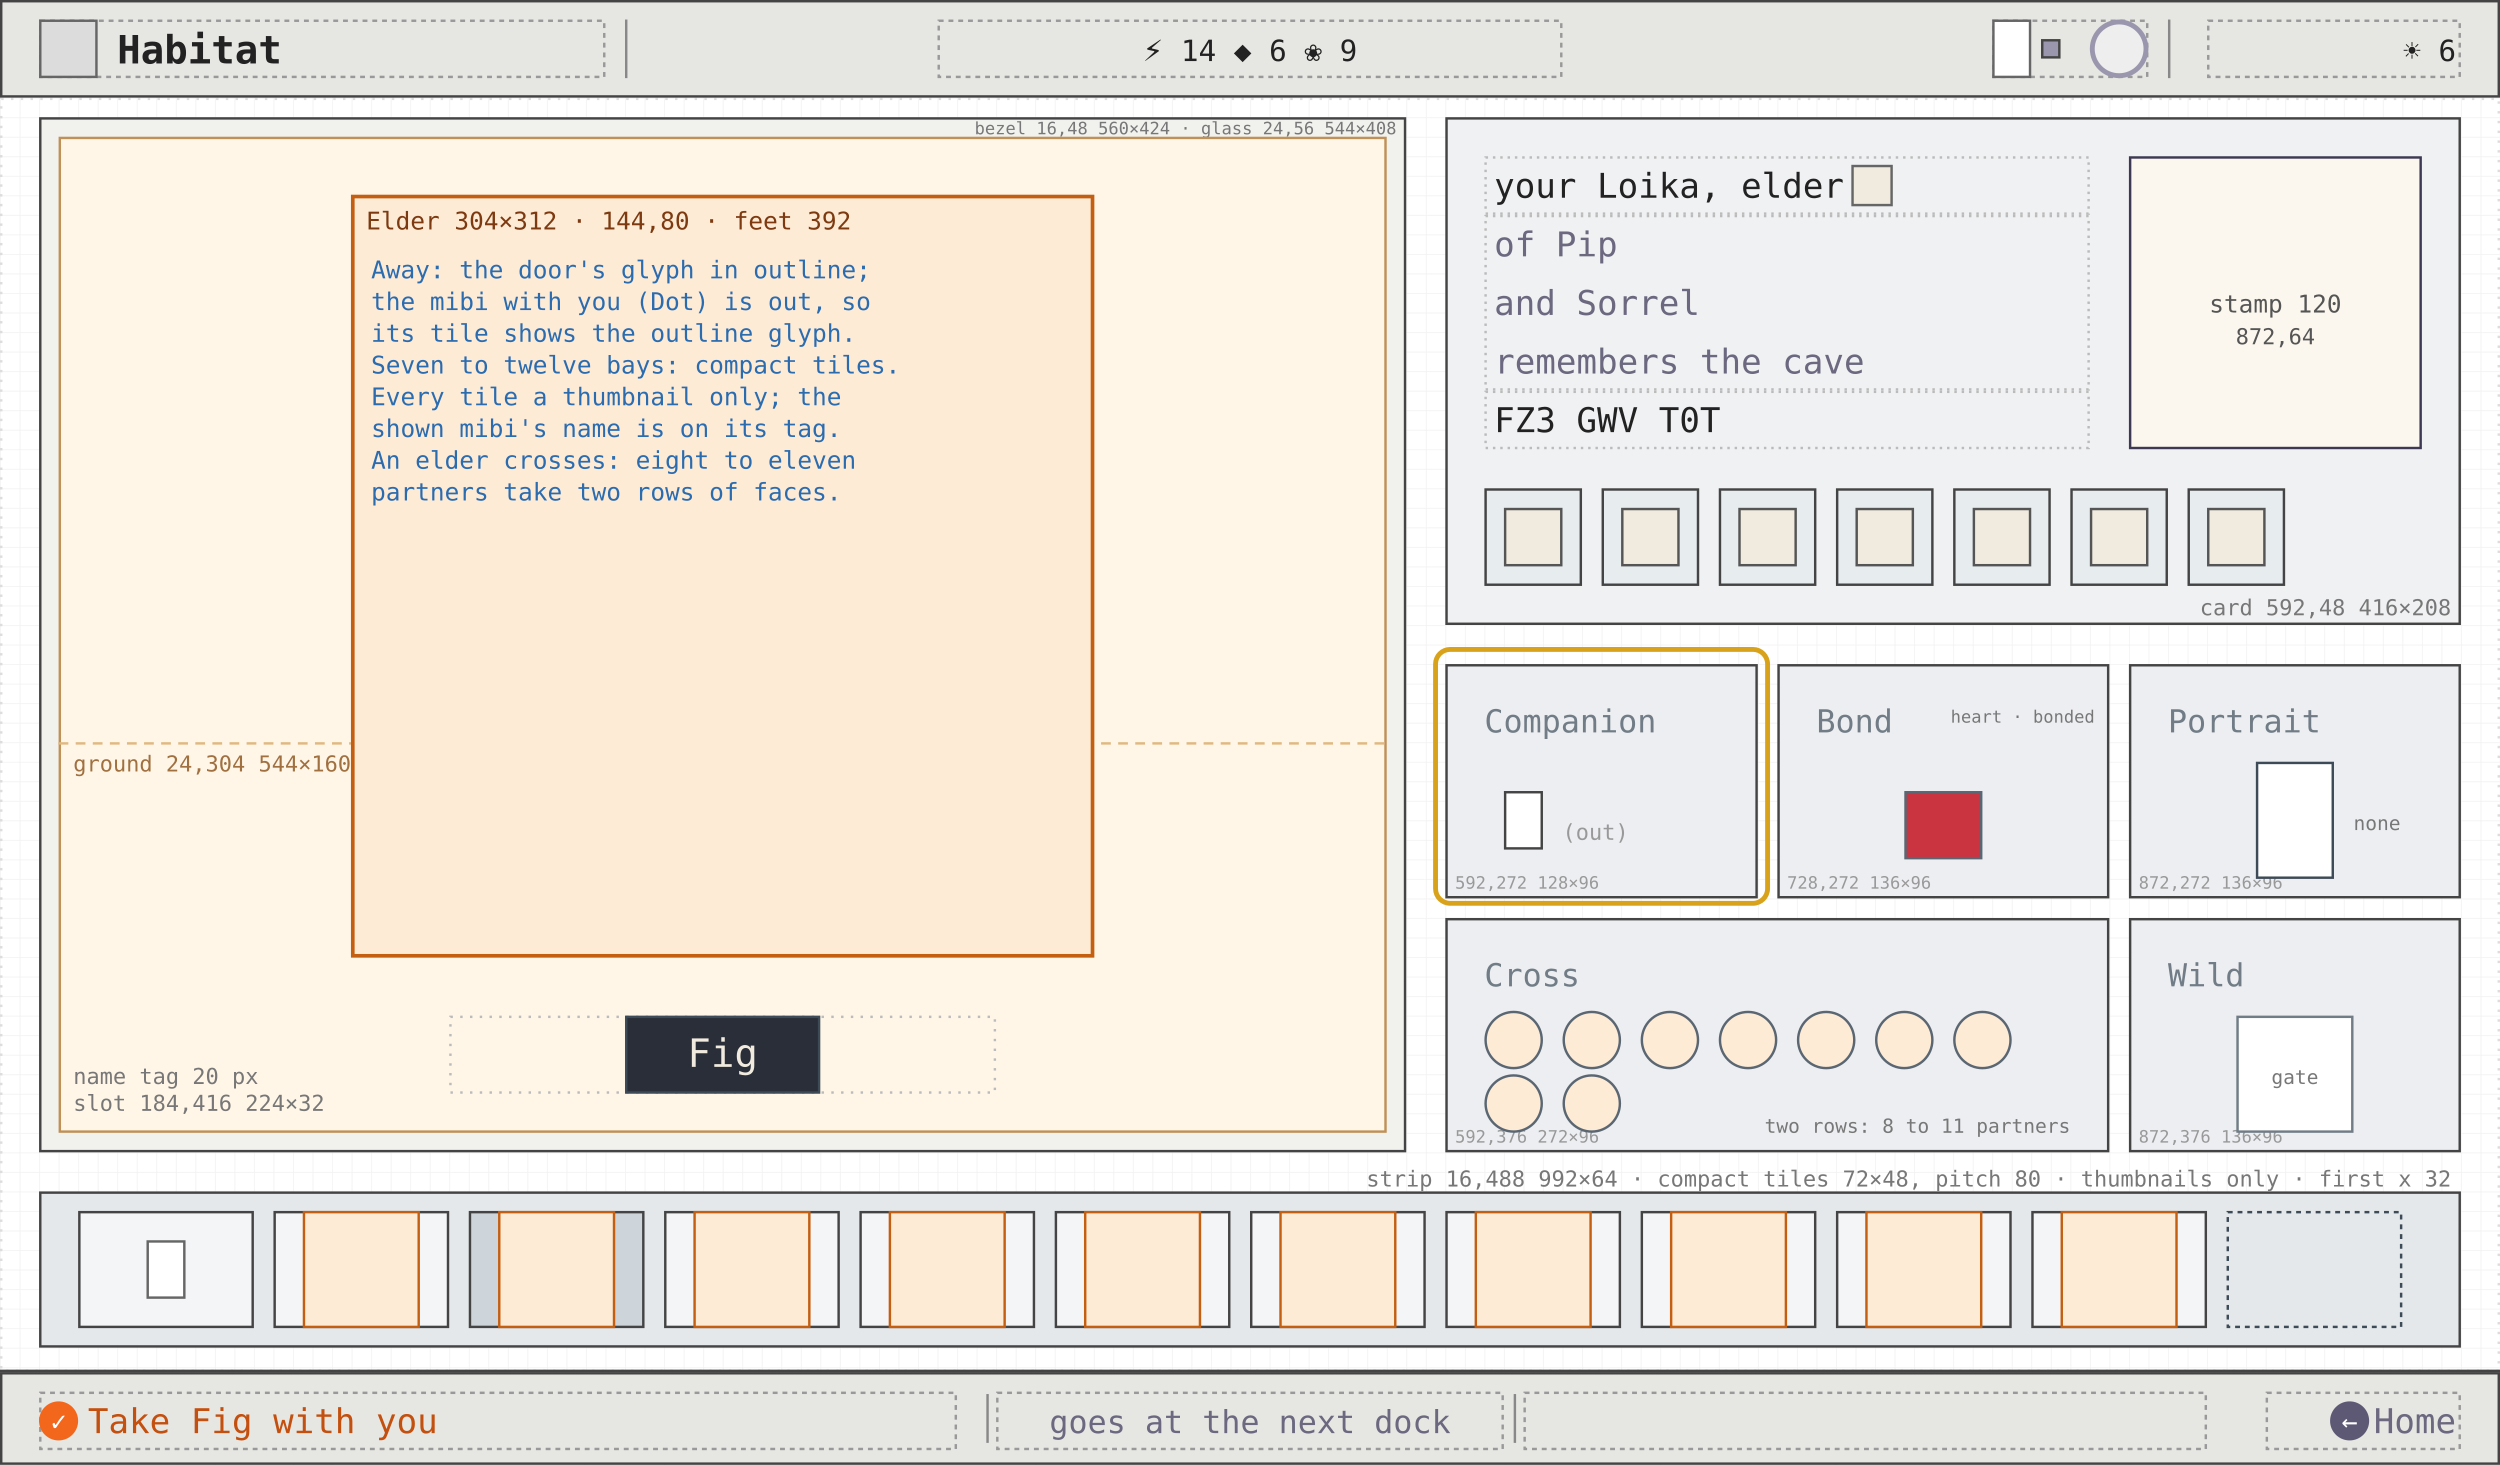
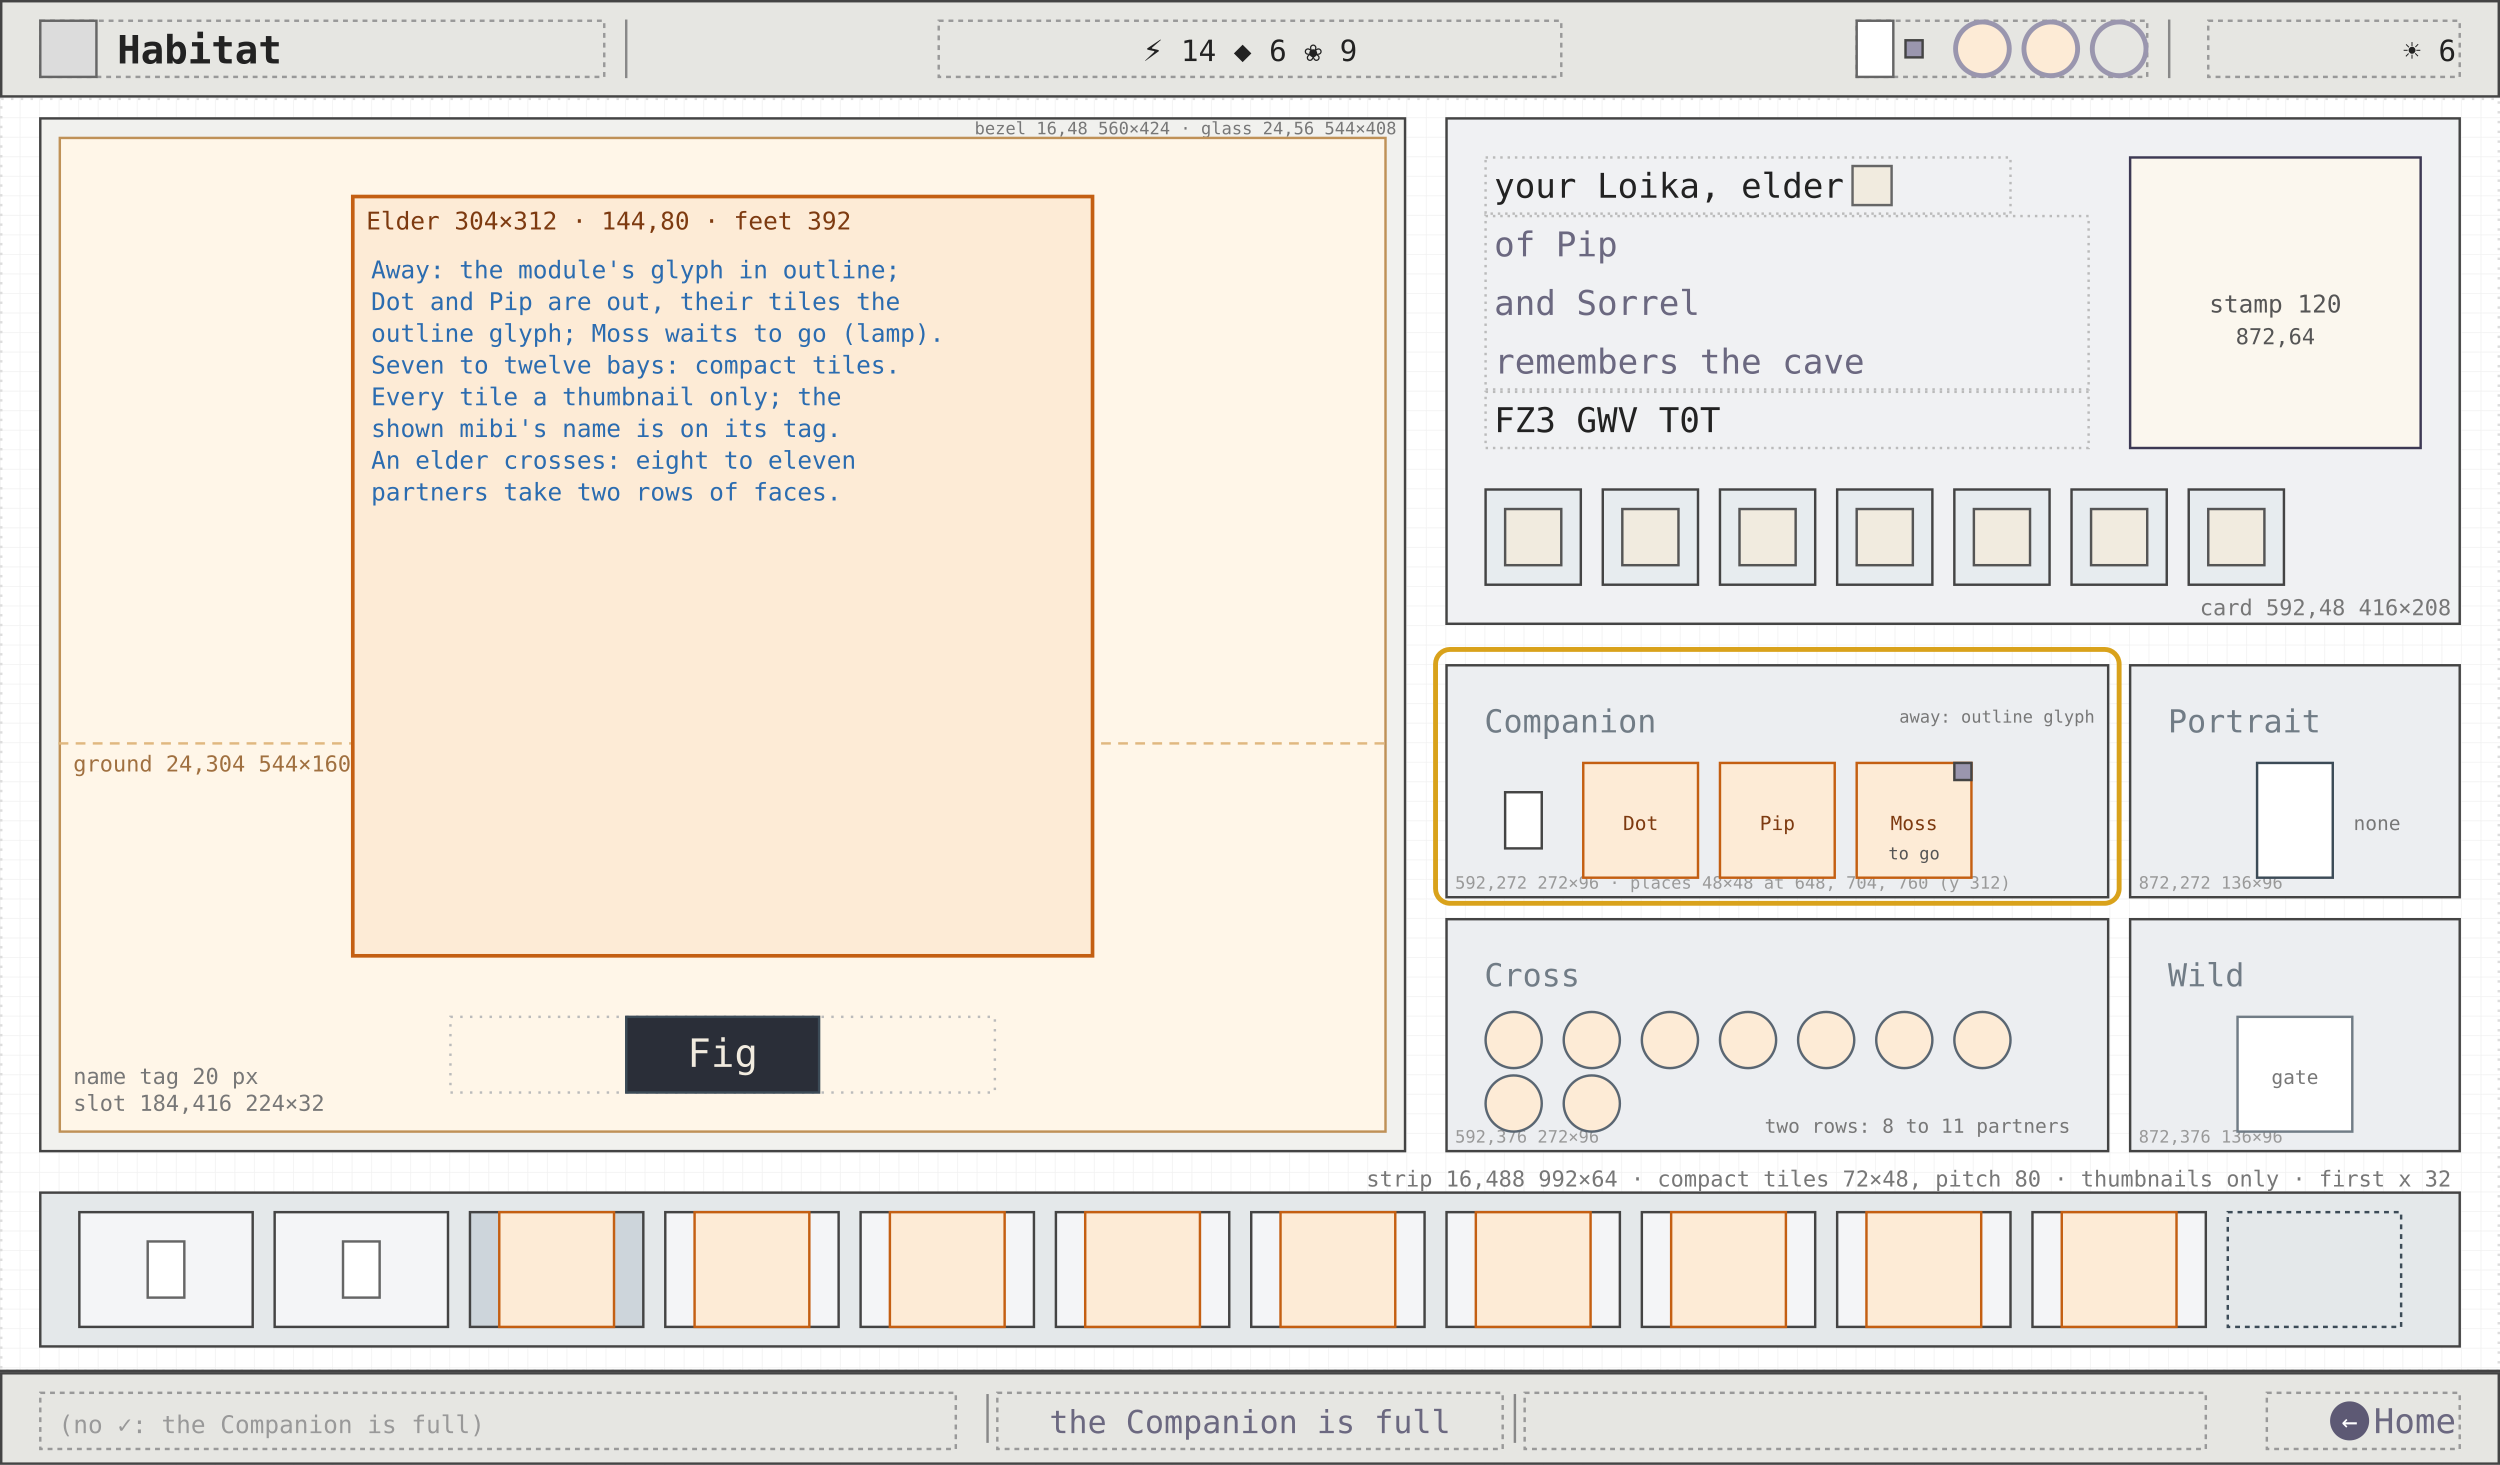
<svg xmlns="http://www.w3.org/2000/svg" viewBox="0 0 1024 600" width="1024" height="600" font-family="ui-monospace, Menlo, Consolas, monospace">
  <defs>
    <pattern id="g8" width="8" height="8" patternUnits="userSpaceOnUse">
      <path d="M8 0H0V8" fill="none" stroke="#efefef" stroke-width="0.5" />
    </pattern>
  </defs>
  <rect width="1024" height="600" fill="#ffffff" />
  <rect width="1024" height="600" fill="url(#g8)" />
  <rect x="0.5" y="40.5" width="1023" height="521" fill="none" stroke="#ddd" stroke-width="1" stroke-dasharray="1 3" />
  <rect x="16.5" y="48.5" width="559" height="423" fill="#f1f1ee" stroke="#444" stroke-width="1" />
  <text x="572" y="55" font-size="7" fill="#777" text-anchor="end">bezel 16,48 560×424 · glass 24,56 544×408</text>
  <rect x="24.5" y="56.5" width="543" height="407" fill="#fff6e8" stroke="#bf9157" stroke-width="1" />
  <line x1="24" y1="304.5" x2="568" y2="304.5" stroke="#e0b880" stroke-dasharray="4 3" />
  <text x="30" y="316" font-size="9" fill="#a07040">ground 24,304 544×160 (warm field)</text>
  <rect x="144.5" y="80.5" width="303" height="311" fill="#fdebd6" stroke="#c45f12" stroke-width="1.5" />
  <text x="150" y="94" font-size="10" fill="#7d3a10">Elder 304×312 · 144,80 · feet 392</text>
-   <text x="152" y="114" font-size="10" fill="#2b6cb0">Away: the door's glyph in outline;</text>
-   <text x="152" y="127" font-size="10" fill="#2b6cb0">the mibi with you (Dot) is out, so</text>
-   <text x="152" y="140" font-size="10" fill="#2b6cb0">its tile shows the outline glyph.</text>
+   <text x="152" y="114" font-size="10" fill="#2b6cb0">Away: the module's glyph in outline;</text>
+   <text x="152" y="127" font-size="10" fill="#2b6cb0">Dot and Pip are out, their tiles the</text>
+   <text x="152" y="140" font-size="10" fill="#2b6cb0">outline glyph; Moss waits to go (lamp).</text>
  <text x="152" y="153" font-size="10" fill="#2b6cb0">Seven to twelve bays: compact tiles.</text>
  <text x="152" y="166" font-size="10" fill="#2b6cb0">Every tile a thumbnail only; the</text>
  <text x="152" y="179" font-size="10" fill="#2b6cb0">shown mibi's name is on its tag.</text>
  <text x="152" y="192" font-size="10" fill="#2b6cb0">An elder crosses: eight to eleven</text>
  <text x="152" y="205" font-size="10" fill="#2b6cb0">partners take two rows of faces.</text>
  <rect x="184.5" y="416.5" width="223" height="31" fill="none" stroke="#bbb" stroke-width="1" stroke-dasharray="1 3" />
  <rect x="256.5" y="416.5" width="79" height="31" fill="#2a2e38" stroke="#3c4b57" />
  <text x="296" y="437" font-size="16" fill="#f1ebdf" text-anchor="middle" font-weight="500">Fig</text>
  <text x="30" y="444" font-size="9" fill="#777">name tag 20 px</text>
  <text x="30" y="455" font-size="9" fill="#777">slot 184,416 224×32</text>
  <rect x="592.5" y="48.5" width="415" height="207" fill="#f0f1f3" stroke="#444" stroke-width="1" />
-   <rect x="608.5" y="64.5" width="247" height="23" fill="none" stroke="#bbb" stroke-width="1" stroke-dasharray="1 2" />
+   <rect x="608.5" y="64.5" width="215" height="23" fill="none" stroke="#bbb" stroke-width="1" stroke-dasharray="1 2" />
  <text x="612" y="81" font-size="14" fill="#222">your Loika, elder</text>
  <rect x="758.8" y="68" width="16" height="16" fill="#f1ebdf" stroke="#666" />
  <rect x="608.5" y="88.5" width="247" height="71" fill="none" stroke="#bbb" stroke-width="1" stroke-dasharray="1 2" />
  <text x="612" y="105" font-size="14" fill="#6b6880">of Pip</text>
  <text x="612" y="129" font-size="14" fill="#6b6880">and Sorrel</text>
  <text x="612" y="153" font-size="14" fill="#6b6880">remembers the cave</text>
  <rect x="608.5" y="160.5" width="247" height="23" fill="none" stroke="#bbb" stroke-width="1" stroke-dasharray="1 2" />
  <text x="612" y="177" font-size="14" fill="#222">FZ3 GWV T0T</text>
  <rect x="872.5" y="64.5" width="119" height="119" fill="#fbf7ee" stroke="#3d3954" stroke-width="1" />
  <text x="932" y="128" font-size="10" fill="#555" text-anchor="middle">stamp 120</text>
  <text x="932" y="141" font-size="9" fill="#555" text-anchor="middle">872,64</text>
  <text x="600" y="59" font-size="9" fill="#555" />
  <rect x="608.5" y="200.5" width="39" height="39" fill="#e7ecef" stroke="#444" stroke-width="1" />
  <rect x="616.5" y="208.5" width="23" height="23" fill="#f1ebdf" stroke="#555" />
  <rect x="656.5" y="200.5" width="39" height="39" fill="#e7ecef" stroke="#444" stroke-width="1" />
  <rect x="664.5" y="208.5" width="23" height="23" fill="#f1ebdf" stroke="#555" />
  <rect x="704.5" y="200.5" width="39" height="39" fill="#e7ecef" stroke="#444" stroke-width="1" />
  <rect x="712.5" y="208.5" width="23" height="23" fill="#f1ebdf" stroke="#555" />
  <rect x="752.5" y="200.5" width="39" height="39" fill="#e7ecef" stroke="#444" stroke-width="1" />
  <rect x="760.5" y="208.5" width="23" height="23" fill="#f1ebdf" stroke="#555" />
  <rect x="800.5" y="200.5" width="39" height="39" fill="#e7ecef" stroke="#444" stroke-width="1" />
  <rect x="808.5" y="208.5" width="23" height="23" fill="#f1ebdf" stroke="#555" />
  <rect x="848.5" y="200.5" width="39" height="39" fill="#e7ecef" stroke="#444" stroke-width="1" />
  <rect x="856.5" y="208.5" width="23" height="23" fill="#f1ebdf" stroke="#555" />
  <rect x="896.5" y="200.5" width="39" height="39" fill="#e7ecef" stroke="#444" stroke-width="1" />
  <rect x="904.5" y="208.5" width="23" height="23" fill="#f1ebdf" stroke="#555" />
  <text x="1004" y="252" font-size="9" fill="#777" text-anchor="end">card 592,48 416×208</text>
-   <rect x="592.5" y="272.5" width="127" height="95" fill="#eceef1" stroke="#444" stroke-width="1" />
+   <rect x="592.5" y="272.5" width="271" height="95" fill="#eceef1" stroke="#444" stroke-width="1" />
  <text x="608" y="300" font-size="13" fill="#717c86">Companion</text>
-   <text x="596" y="364" font-size="7" fill="#999">592,272 128×96</text>
+   <text x="596" y="364" font-size="7" fill="#999">592,272 272×96 · places 48×48 at 648, 704, 760 (y 312)</text>
  <rect x="616.5" y="324.5" width="15" height="23" fill="#fff" stroke="#444" stroke-width="1" />
-   <text x="640" y="344" font-size="9" fill="#999">(out)</text>
-   <rect x="588" y="266" width="136" height="104" fill="none" stroke="#d9a21b" stroke-width="2" rx="6" />
-   <rect x="728.5" y="272.5" width="135" height="95" fill="#eceef1" stroke="#444" stroke-width="1" />
-   <text x="744" y="300" font-size="13" fill="#717c86">Bond</text>
-   <text x="732" y="364" font-size="7" fill="#999">728,272 136×96</text>
-   <rect x="780.5" y="324.5" width="31" height="27" fill="#c93440" stroke="#5a6672" stroke-width="1" />
-   <text x="858" y="296" font-size="7" fill="#777" text-anchor="end">heart · bonded</text>
+   <rect x="648.5" y="312.5" width="47" height="47" fill="#fdebd6" stroke="#c45f12" stroke-width="1" />
+   <text x="672" y="340" font-size="8" fill="#7d3a10" text-anchor="middle">Dot</text>
+   <rect x="704.5" y="312.5" width="47" height="47" fill="#fdebd6" stroke="#c45f12" stroke-width="1" />
+   <text x="728" y="340" font-size="8" fill="#7d3a10" text-anchor="middle">Pip</text>
+   <rect x="760.5" y="312.5" width="47" height="47" fill="#fdebd6" stroke="#c45f12" stroke-width="1" />
+   <text x="784" y="340" font-size="8" fill="#7d3a10" text-anchor="middle">Moss</text>
+   <rect x="800.5" y="312.5" width="7" height="7" fill="#9a96ae" stroke="#444" stroke-width="1" />
+   <text x="784" y="352" font-size="7" fill="#555" text-anchor="middle">to go</text>
+   <text x="858" y="296" font-size="7" fill="#777" text-anchor="end">away: outline glyph</text>
+   <rect x="588" y="266" width="280" height="104" fill="none" stroke="#d9a21b" stroke-width="2" rx="6" />
  <rect x="872.5" y="272.5" width="135" height="95" fill="#eceef1" stroke="#444" stroke-width="1" />
  <text x="888" y="300" font-size="13" fill="#717c86">Portrait</text>
  <text x="876" y="364" font-size="7" fill="#999">872,272 136×96</text>
  <rect x="924.5" y="312.5" width="31" height="47" fill="#fff" stroke="#3c4b57" stroke-width="1" />
  <text x="964" y="340" font-size="8" fill="#777">none</text>
  <rect x="592.5" y="376.5" width="271" height="95" fill="#eceef1" stroke="#444" stroke-width="1" />
  <text x="608" y="404" font-size="13" fill="#717c86">Cross</text>
  <text x="596" y="468" font-size="7" fill="#999">592,376 272×96</text>
  <rect x="608.5" y="414.5" width="23" height="23" fill="#fdebd6" stroke="#5a6672" stroke-width="1" rx="12" />
  <rect x="640.5" y="414.5" width="23" height="23" fill="#fdebd6" stroke="#5a6672" stroke-width="1" rx="12" />
  <rect x="672.5" y="414.5" width="23" height="23" fill="#fdebd6" stroke="#5a6672" stroke-width="1" rx="12" />
  <rect x="704.5" y="414.5" width="23" height="23" fill="#fdebd6" stroke="#5a6672" stroke-width="1" rx="12" />
  <rect x="736.5" y="414.5" width="23" height="23" fill="#fdebd6" stroke="#5a6672" stroke-width="1" rx="12" />
  <rect x="768.5" y="414.5" width="23" height="23" fill="#fdebd6" stroke="#5a6672" stroke-width="1" rx="12" />
  <rect x="800.5" y="414.5" width="23" height="23" fill="#fdebd6" stroke="#5a6672" stroke-width="1" rx="12" />
  <rect x="608.5" y="440.5" width="23" height="23" fill="#fdebd6" stroke="#5a6672" stroke-width="1" rx="12" />
  <rect x="640.5" y="440.5" width="23" height="23" fill="#fdebd6" stroke="#5a6672" stroke-width="1" rx="12" />
  <text x="848" y="464" font-size="8" fill="#777" text-anchor="end">two rows: 8 to 11 partners</text>
  <rect x="872.5" y="376.5" width="135" height="95" fill="#eceef1" stroke="#444" stroke-width="1" />
  <text x="888" y="404" font-size="13" fill="#717c86">Wild</text>
  <text x="876" y="468" font-size="7" fill="#999">872,376 136×96</text>
  <rect x="916.5" y="416.5" width="47" height="47" fill="#fff" stroke="#717c86" stroke-width="1" />
  <text x="940" y="444" font-size="8" fill="#777" text-anchor="middle">gate</text>
  <rect x="16.5" y="488.5" width="991" height="63" fill="#e4e8ea" stroke="#444" stroke-width="1" />
  <rect x="32.5" y="496.5" width="71" height="47" fill="#f4f5f7" stroke="#444" stroke-width="1" />
  <rect x="60.5" y="508.5" width="15" height="23" fill="#fff" stroke="#666" stroke-width="1" />
  <rect x="112.5" y="496.5" width="71" height="47" fill="#f4f5f7" stroke="#444" stroke-width="1" />
-   <rect x="124.5" y="496.5" width="47" height="47" fill="#fdebd6" stroke="#c45f12" stroke-width="1" />
+   <rect x="140.5" y="508.5" width="15" height="23" fill="#fff" stroke="#666" stroke-width="1" />
  <rect x="192.5" y="496.5" width="71" height="47" fill="#cdd5db" stroke="#444" stroke-width="1" />
  <rect x="204.5" y="496.5" width="47" height="47" fill="#fdebd6" stroke="#c45f12" stroke-width="1" />
  <rect x="272.5" y="496.5" width="71" height="47" fill="#f4f5f7" stroke="#444" stroke-width="1" />
  <rect x="284.5" y="496.5" width="47" height="47" fill="#fdebd6" stroke="#c45f12" stroke-width="1" />
  <rect x="352.5" y="496.5" width="71" height="47" fill="#f4f5f7" stroke="#444" stroke-width="1" />
  <rect x="364.5" y="496.5" width="47" height="47" fill="#fdebd6" stroke="#c45f12" stroke-width="1" />
  <rect x="432.5" y="496.5" width="71" height="47" fill="#f4f5f7" stroke="#444" stroke-width="1" />
  <rect x="444.5" y="496.5" width="47" height="47" fill="#fdebd6" stroke="#c45f12" stroke-width="1" />
  <rect x="512.5" y="496.5" width="71" height="47" fill="#f4f5f7" stroke="#444" stroke-width="1" />
  <rect x="524.5" y="496.5" width="47" height="47" fill="#fdebd6" stroke="#c45f12" stroke-width="1" />
  <rect x="592.5" y="496.5" width="71" height="47" fill="#f4f5f7" stroke="#444" stroke-width="1" />
  <rect x="604.5" y="496.5" width="47" height="47" fill="#fdebd6" stroke="#c45f12" stroke-width="1" />
  <rect x="672.5" y="496.5" width="71" height="47" fill="#f4f5f7" stroke="#444" stroke-width="1" />
  <rect x="684.5" y="496.5" width="47" height="47" fill="#fdebd6" stroke="#c45f12" stroke-width="1" />
  <rect x="752.5" y="496.5" width="71" height="47" fill="#f4f5f7" stroke="#444" stroke-width="1" />
  <rect x="764.5" y="496.5" width="47" height="47" fill="#fdebd6" stroke="#c45f12" stroke-width="1" />
  <rect x="832.5" y="496.5" width="71" height="47" fill="#f4f5f7" stroke="#444" stroke-width="1" />
  <rect x="844.5" y="496.5" width="47" height="47" fill="#fdebd6" stroke="#c45f12" stroke-width="1" />
  <rect x="912.5" y="496.5" width="71" height="47" fill="none" stroke="#3c4b57" stroke-width="1" stroke-dasharray="2 2" />
  <text x="1004" y="486" font-size="9" fill="#777" text-anchor="end">strip 16,488 992×64 · compact tiles 72×48, pitch 80 · thumbnails only · first x 32</text>
  <rect x="0.5" y="0.5" width="1023" height="39" fill="#e6e6e2" stroke="#444" stroke-width="1" />
  <rect x="16.5" y="8.5" width="231" height="23" fill="none" stroke="#999" stroke-width="1" stroke-dasharray="2 2" />
  <rect x="16.5" y="8.5" width="23" height="23" fill="#dcdcdc" stroke="#666" stroke-width="1" />
  <text x="48" y="26" font-size="16" fill="#222" font-weight="600">Habitat</text>
  <line x1="256.5" y1="8" x2="256.5" y2="32" stroke="#888" stroke-width="1" />
  <line x1="888.5" y1="8" x2="888.5" y2="32" stroke="#888" stroke-width="1" />
  <rect x="384.5" y="8.5" width="255" height="23" fill="none" stroke="#999" stroke-width="1" stroke-dasharray="2 2" />
  <text x="512" y="25" font-size="12" fill="#222" text-anchor="middle">⚡ 14   ◆ 6   ❀ 9</text>
-   <rect x="816.5" y="8.5" width="63" height="23" fill="none" stroke="#999" stroke-width="1" stroke-dasharray="2 2" />
-   <rect x="816.5" y="8.5" width="15" height="23" fill="#fff" stroke="#666" stroke-width="1" />
-   <rect x="836.5" y="16.5" width="7" height="7" fill="#9a96ae" stroke="#444" stroke-width="1" />
-   <circle cx="868" cy="20" r="11" fill="#eee" stroke="#9a96ae" stroke-width="2" />
+   <rect x="760.5" y="8.5" width="119" height="23" fill="none" stroke="#999" stroke-width="1" stroke-dasharray="2 2" />
+   <rect x="760.5" y="8.5" width="15" height="23" fill="#fff" stroke="#666" stroke-width="1" />
+   <rect x="780.5" y="16.5" width="7" height="7" fill="#9a96ae" stroke="#444" stroke-width="1" />
+   <circle cx="812" cy="20" r="11" fill="#fdebd6" stroke="#9a96ae" stroke-width="2" />
+   <circle cx="840" cy="20" r="11" fill="#fdebd6" stroke="#9a96ae" stroke-width="2" />
+   <circle cx="868" cy="20" r="11" fill="none" stroke="#9a96ae" stroke-width="2" />
  <rect x="904.5" y="8.5" width="103" height="23" fill="none" stroke="#999" stroke-width="1" stroke-dasharray="2 2" />
  <text x="1006" y="25" font-size="12" fill="#222" text-anchor="end">☀ 6</text>
  <line x1="0" y1="561.5" x2="1024" y2="561.5" stroke="#444" stroke-width="1" />
  <rect x="0.5" y="562.5" width="1023" height="37" fill="#e6e6e2" stroke="#444" stroke-width="1" />
  <rect x="16.5" y="570.5" width="375" height="23" fill="none" stroke="#999" stroke-width="1" stroke-dasharray="2 2" />
  <rect x="408.5" y="570.5" width="207" height="23" fill="none" stroke="#999" stroke-width="1" stroke-dasharray="2 2" />
  <rect x="624.5" y="570.5" width="279" height="23" fill="none" stroke="#999" stroke-width="1" stroke-dasharray="2 2" />
  <rect x="928.5" y="570.5" width="79" height="23" fill="none" stroke="#999" stroke-width="1" stroke-dasharray="2 2" />
  <line x1="404.5" y1="571" x2="404.5" y2="591" stroke="#888" stroke-width="1" />
  <line x1="620.5" y1="571" x2="620.5" y2="591" stroke="#888" stroke-width="1" />
-   <circle cx="24" cy="582" r="8" fill="#f2671b" />
-   <text x="24" y="586" font-size="11" fill="#fff" text-anchor="middle">✓</text>
-   <text x="36" y="587" font-size="14" fill="#c4500f">Take Fig with you</text>
-   <text x="512" y="587" font-size="13" fill="#6b6880" text-anchor="middle">goes at the next dock</text>
+   <text x="24" y="587" font-size="10" fill="#999">(no ✓: the Companion is full)</text>
+   <text x="512" y="587" font-size="13" fill="#6b6880" text-anchor="middle">the Companion is full</text>
  <circle cx="962.4" cy="582" r="8" fill="#5d5974" />
  <text x="962.4" y="586" font-size="11" fill="#fff" text-anchor="middle">←</text>
  <text x="1006" y="587" font-size="14" fill="#6b6880" text-anchor="end">Home</text>
</svg>
